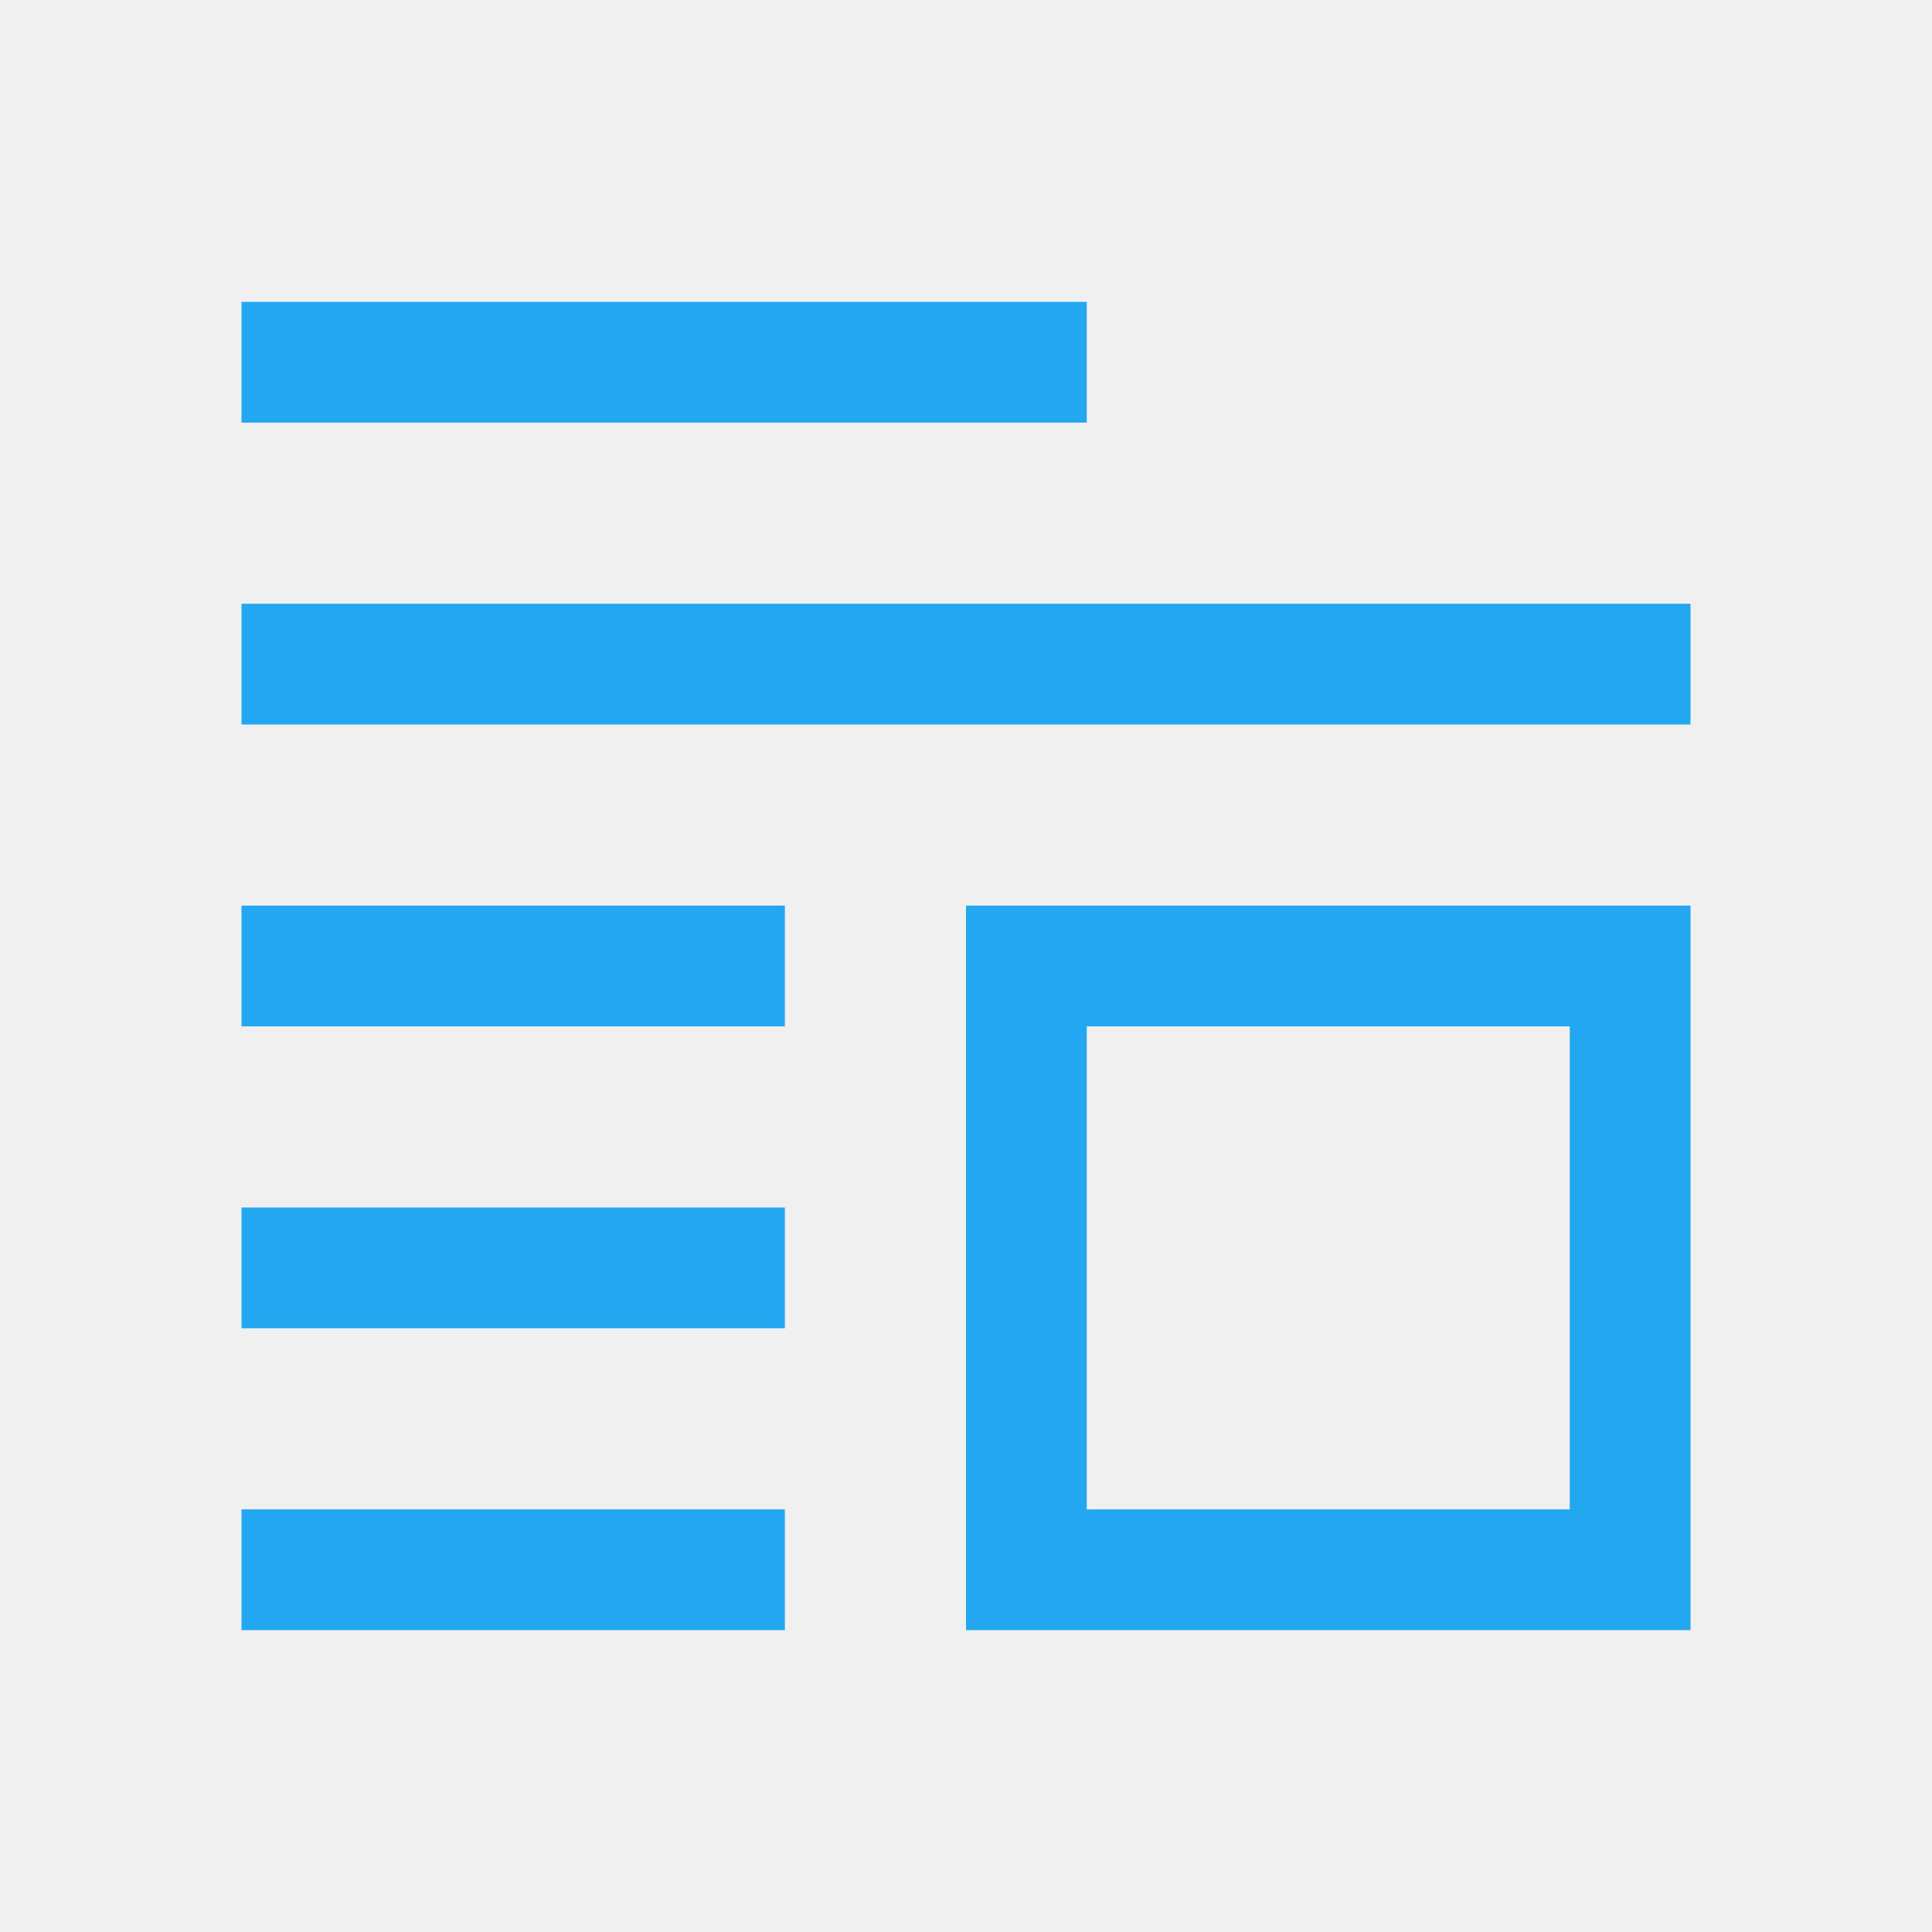
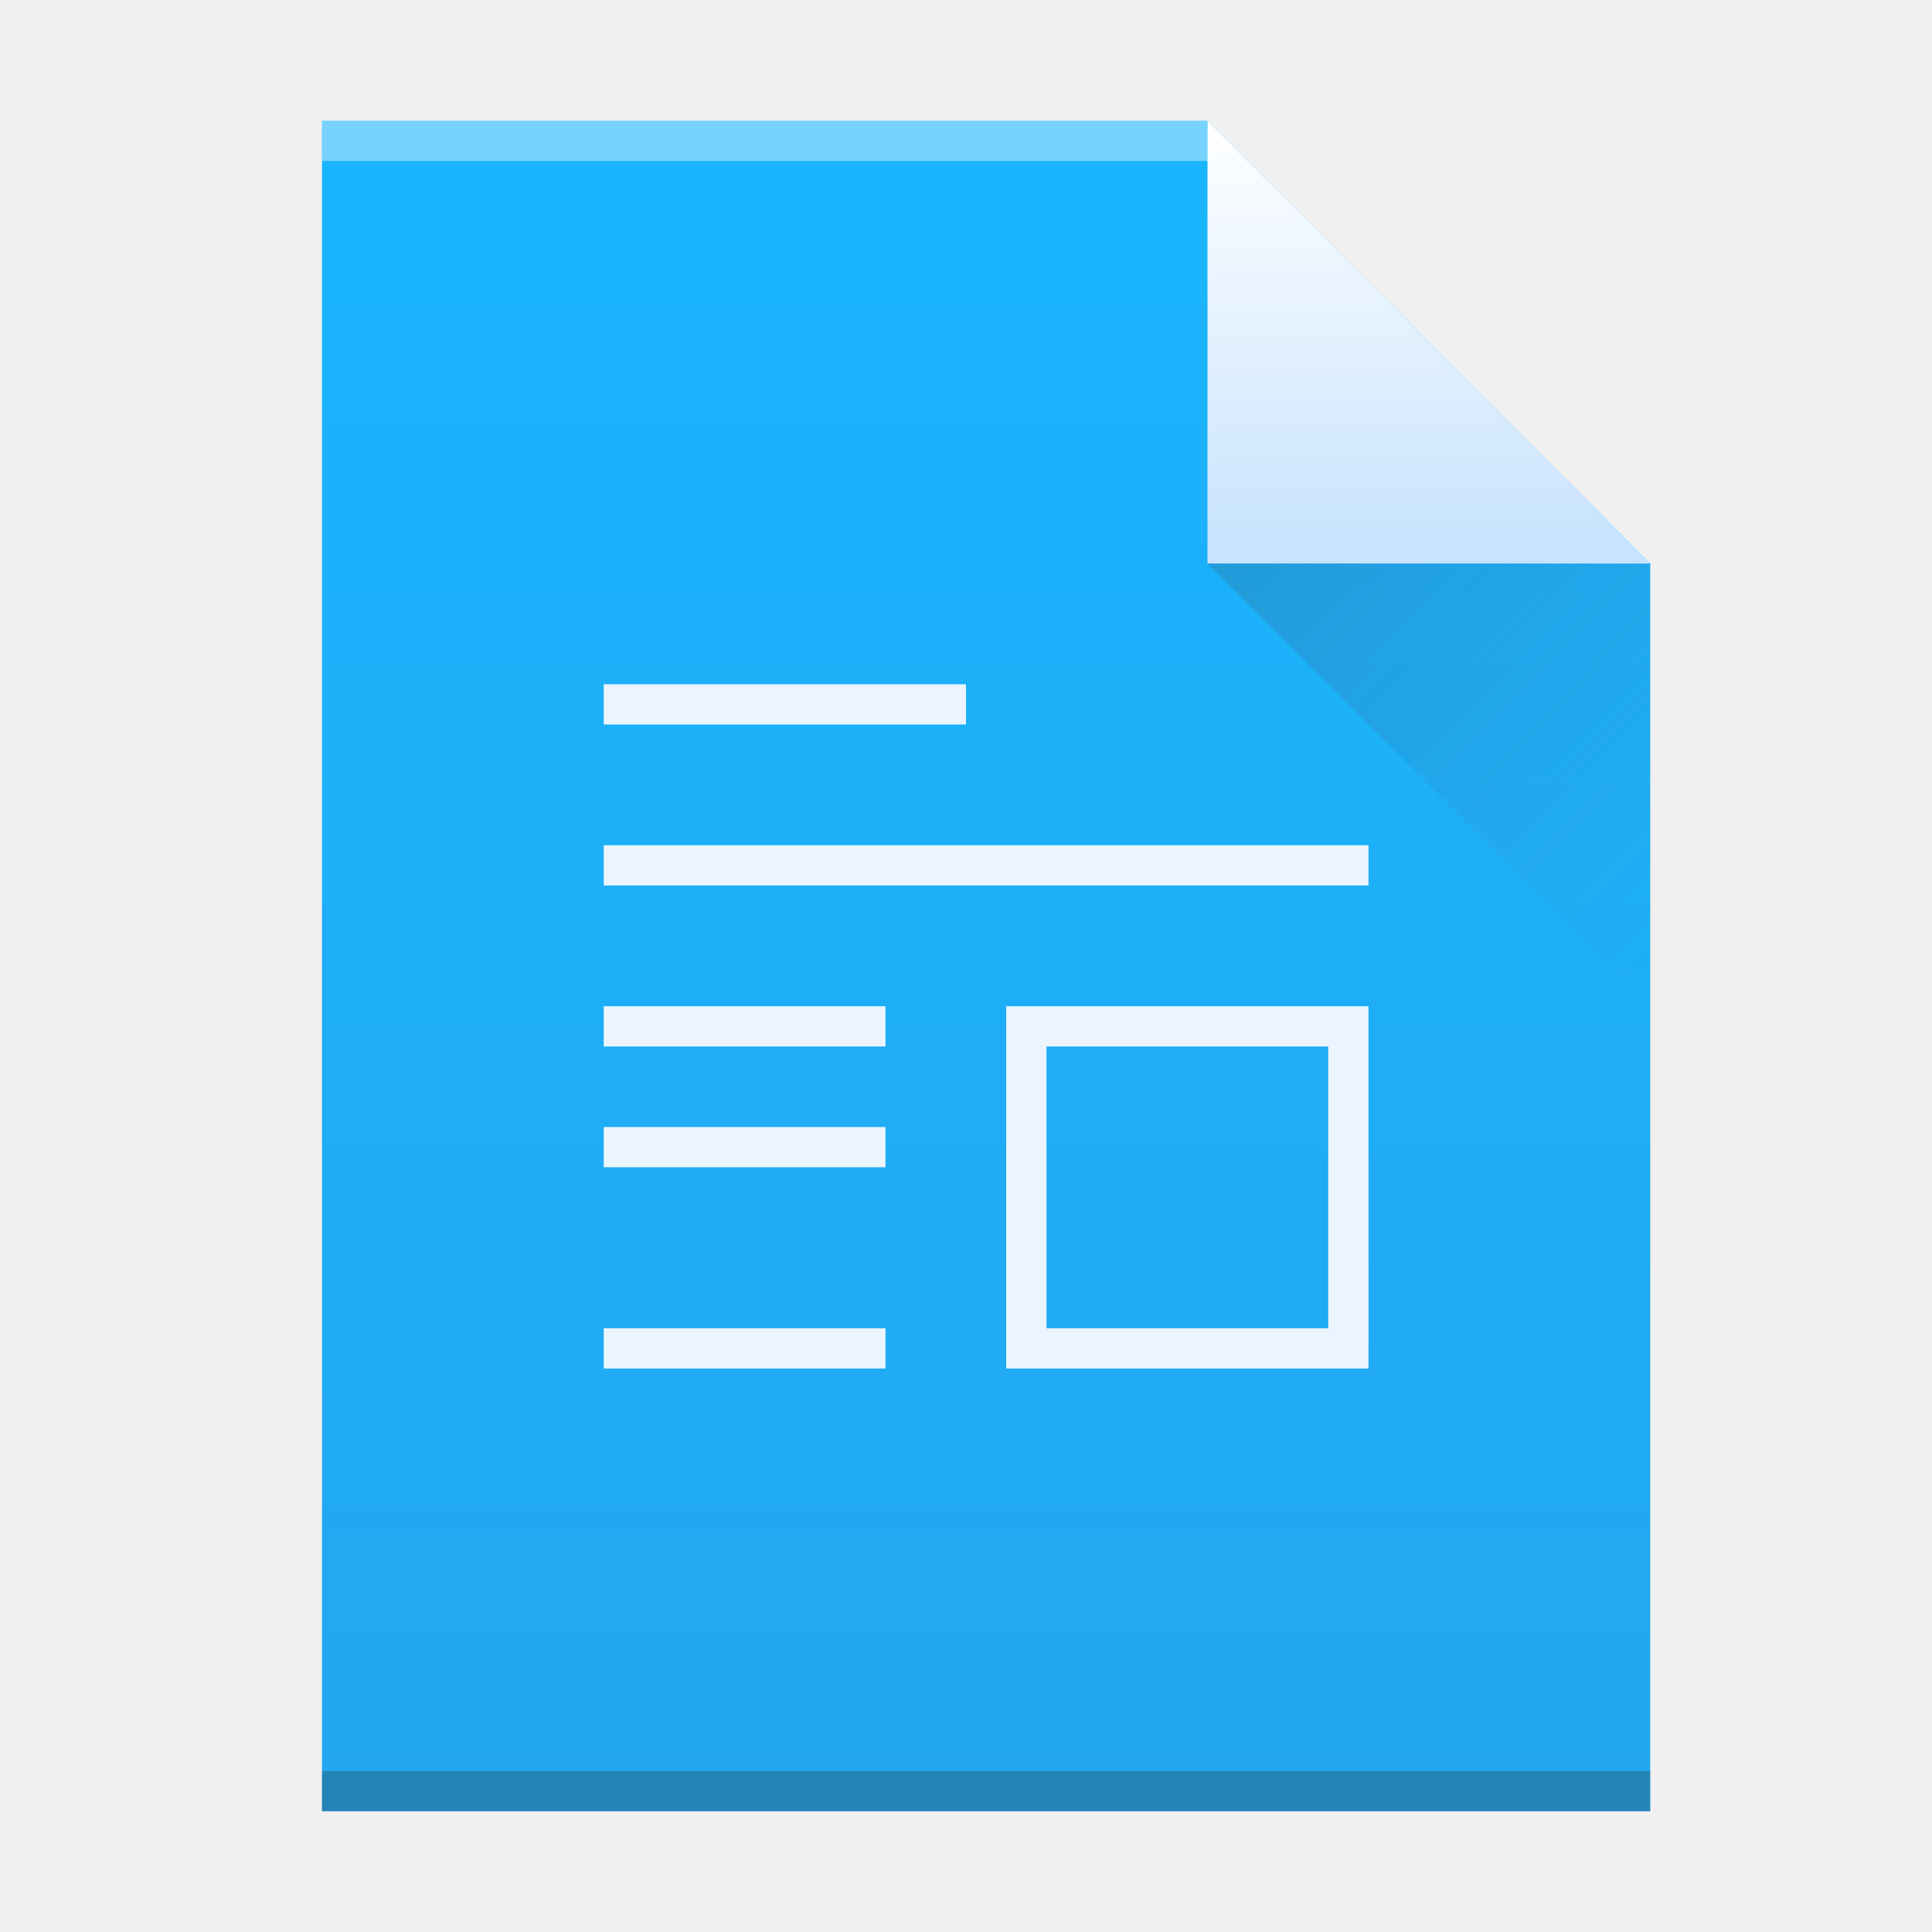
- <svg xmlns="http://www.w3.org/2000/svg" viewBox="0 0 48 48">
-   <path d="m6 7.5v3h21v-3zm0 7.5v3h36v-3zm0 7.5v3h13.5v-3zm18 0v18h18v-18zm3 3h12v12h-12zm-21 4.5v3h13.5v-3zm0 7.5v3h13.5v-3z" fill="#22a7f0" />
+ <svg xmlns="http://www.w3.org/2000/svg" height="48" width="48">
+   <linearGradient id="a" gradientTransform="matrix(.7499997 0 0 -.7241376 385.0714 546.9704)" gradientUnits="userSpaceOnUse" x1="30" x2="30" y1="3" y2="61">
+     <stop offset="0" stop-color="#22a7f0" />
+     <stop offset="1" stop-color="#19b5fe" />
+   </linearGradient>
+   <linearGradient id="b" gradientTransform="matrix(1.5 0 0 -1.5 -191.7857 1321.495)" gradientUnits="userSpaceOnUse" x1="408.571" x2="408.571" y1="538.798" y2="545.798">
+     <stop offset="0" stop-color="#c8e3fe" />
+     <stop offset="1" stop-color="#fff" />
+   </linearGradient>
+   <linearGradient id="c" gradientTransform="matrix(0 -.7241376 -.7241376 0 437.5197 552.4014)" gradientUnits="userSpaceOnUse" x1="54" x2="39.5" y1="31" y2="16.5">
+     <stop offset="0" stop-color="#383e51" />
+     <stop offset="1" stop-color="#655c6f" stop-opacity="0" />
+   </linearGradient>
+   <g transform="translate(-384.5714 -499.798)">
+     <path d="m392.571 544.798v-42l22-0 11 11-0 20.862v10.138h-10.5z" fill="url(#a)" stroke-width="1.5" />
+     <path d="m392.571 543.798h33l-0 1h-33z" fill="#2e3132" fill-opacity=".294" stroke-width="1.817" />
+     <path d="m392.571 502.798 22-0v1l-22.0 0z" fill="#fff" fill-opacity=".41" stroke-width="1.239" />
+     <g stroke-width="1.5">
+       <path d="m425.571 513.798-11-11.0 0 11z" fill="url(#b)" fill-rule="evenodd" />
+       <path d="m425.571 524.798-11-11h11z" fill="url(#c)" fill-rule="evenodd" opacity=".2" />
+       <path d="m399.571 516.798v1h9v-1zm0 4v1h19v-1zm0 4v1h7v-1zm10 0v9h9v-9zm1 1h7v7h-7zm-11 2v1h7v-1zm0 5v1h7v-1z" fill="#ebf5ff" />
+     </g>
+   </g>
</svg>
